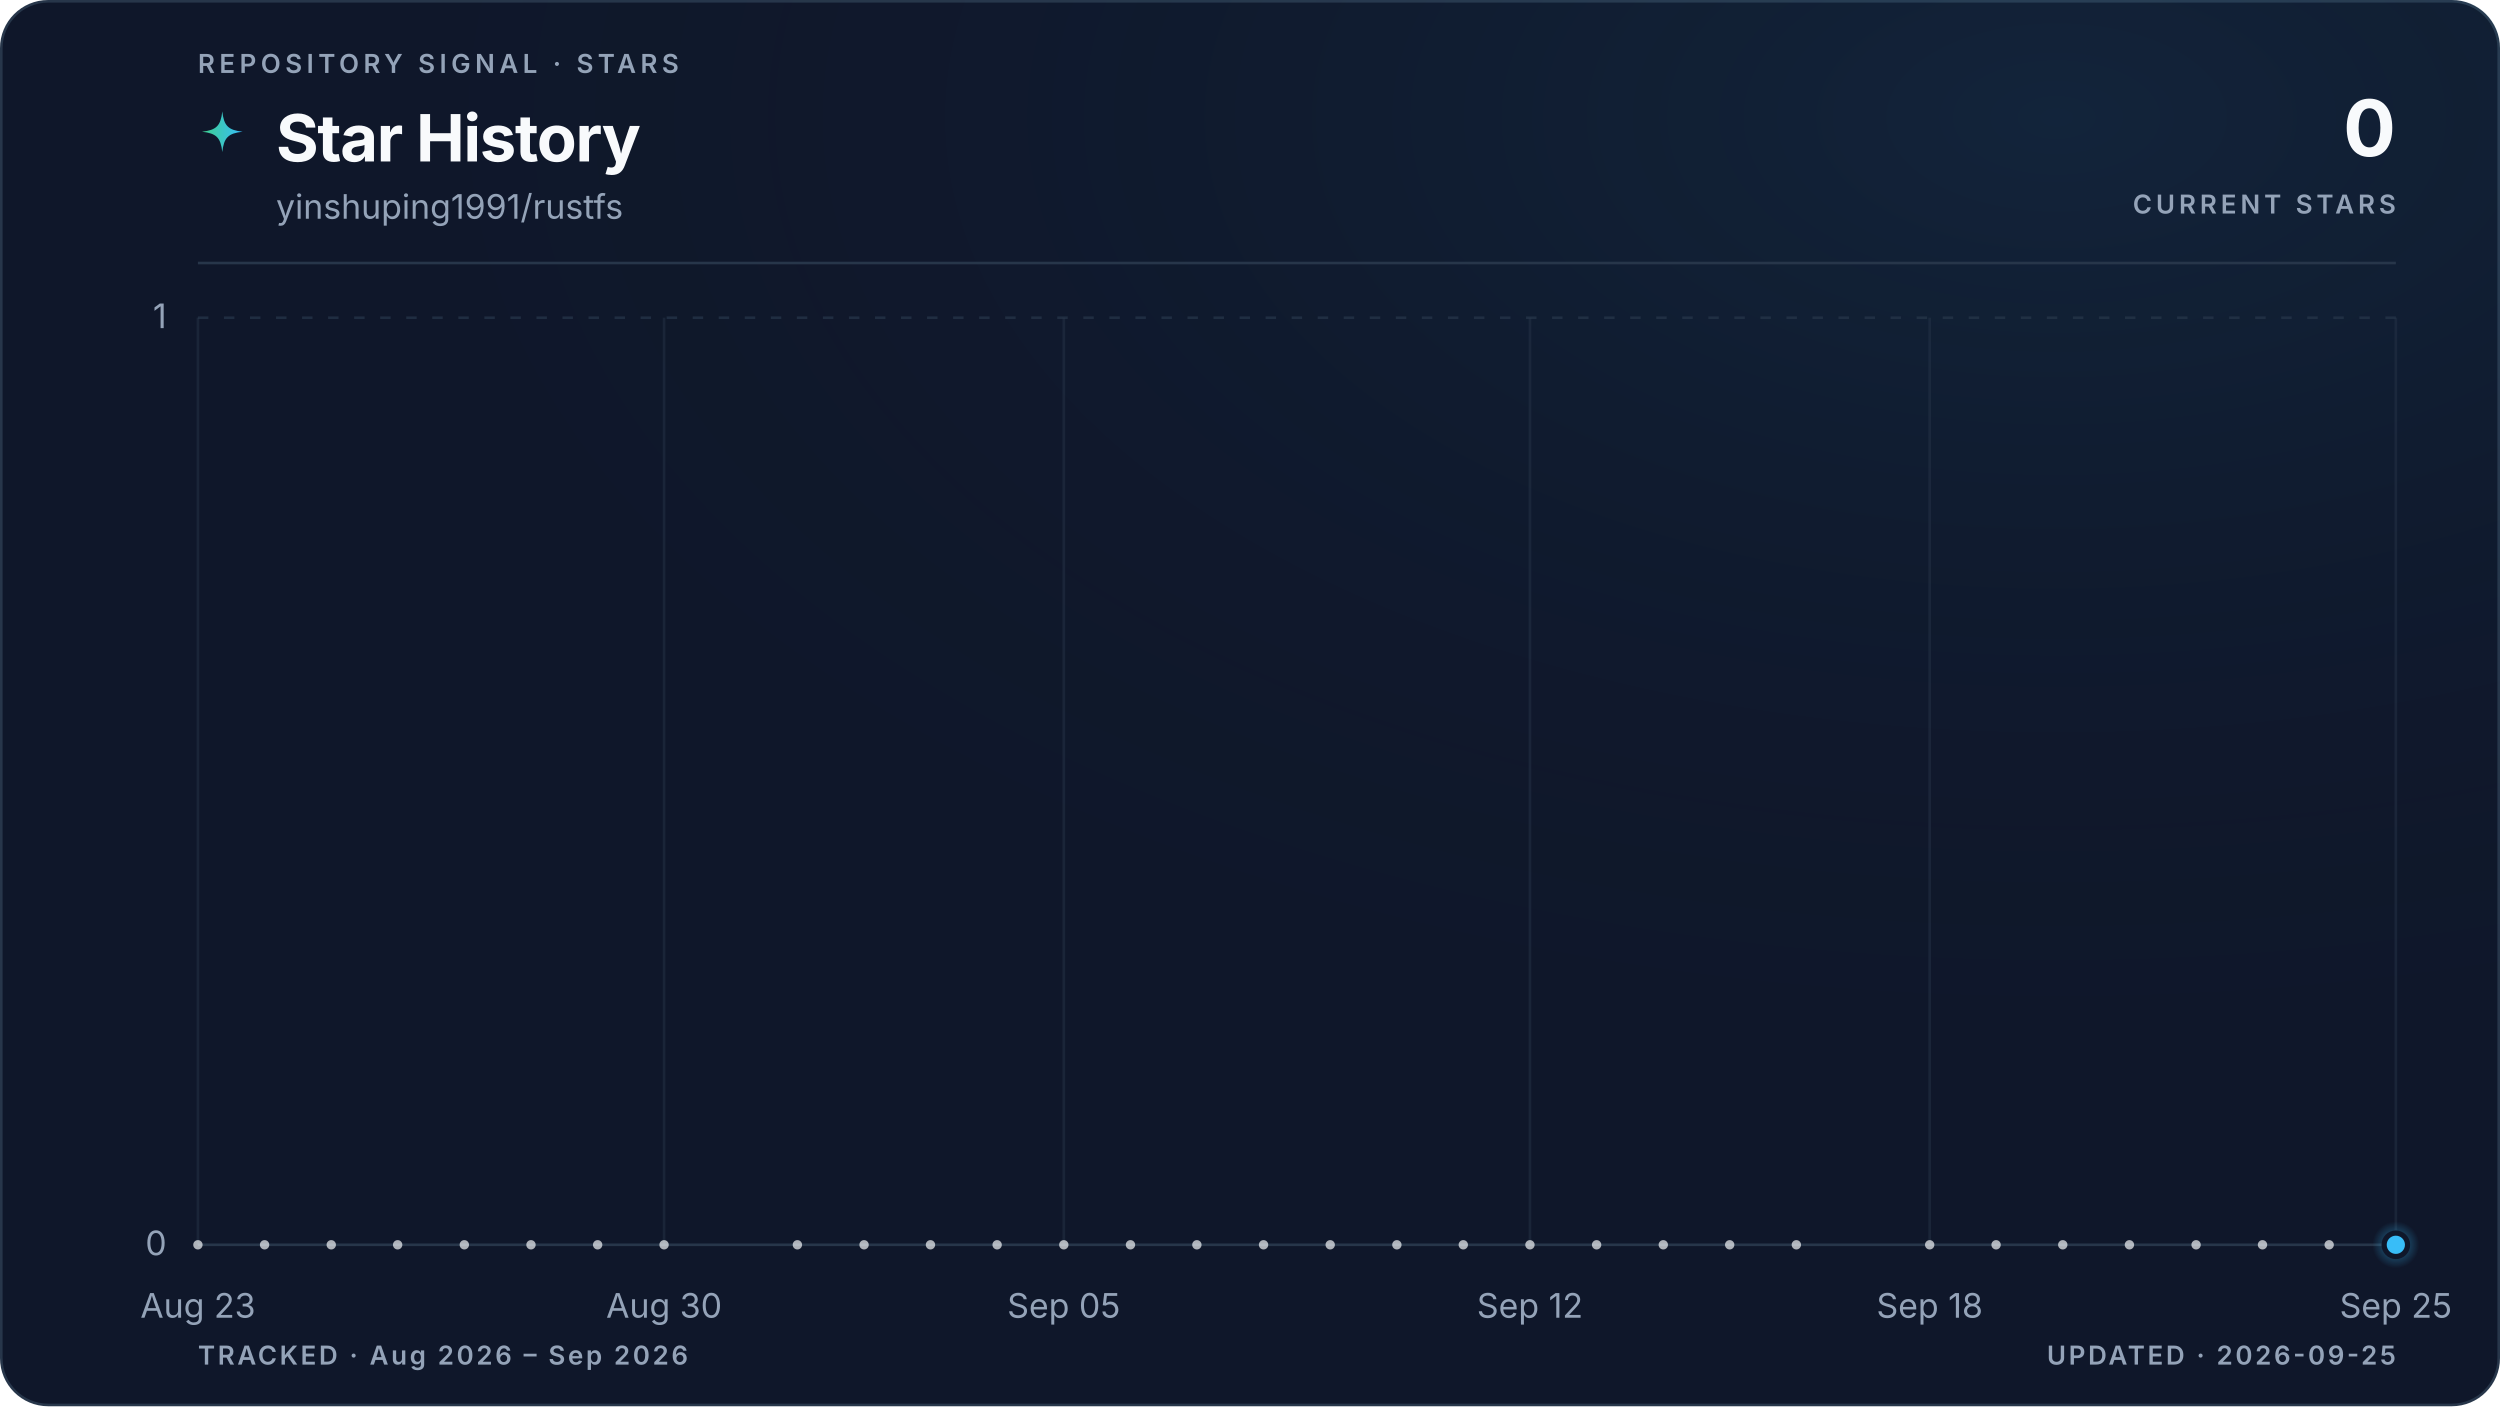
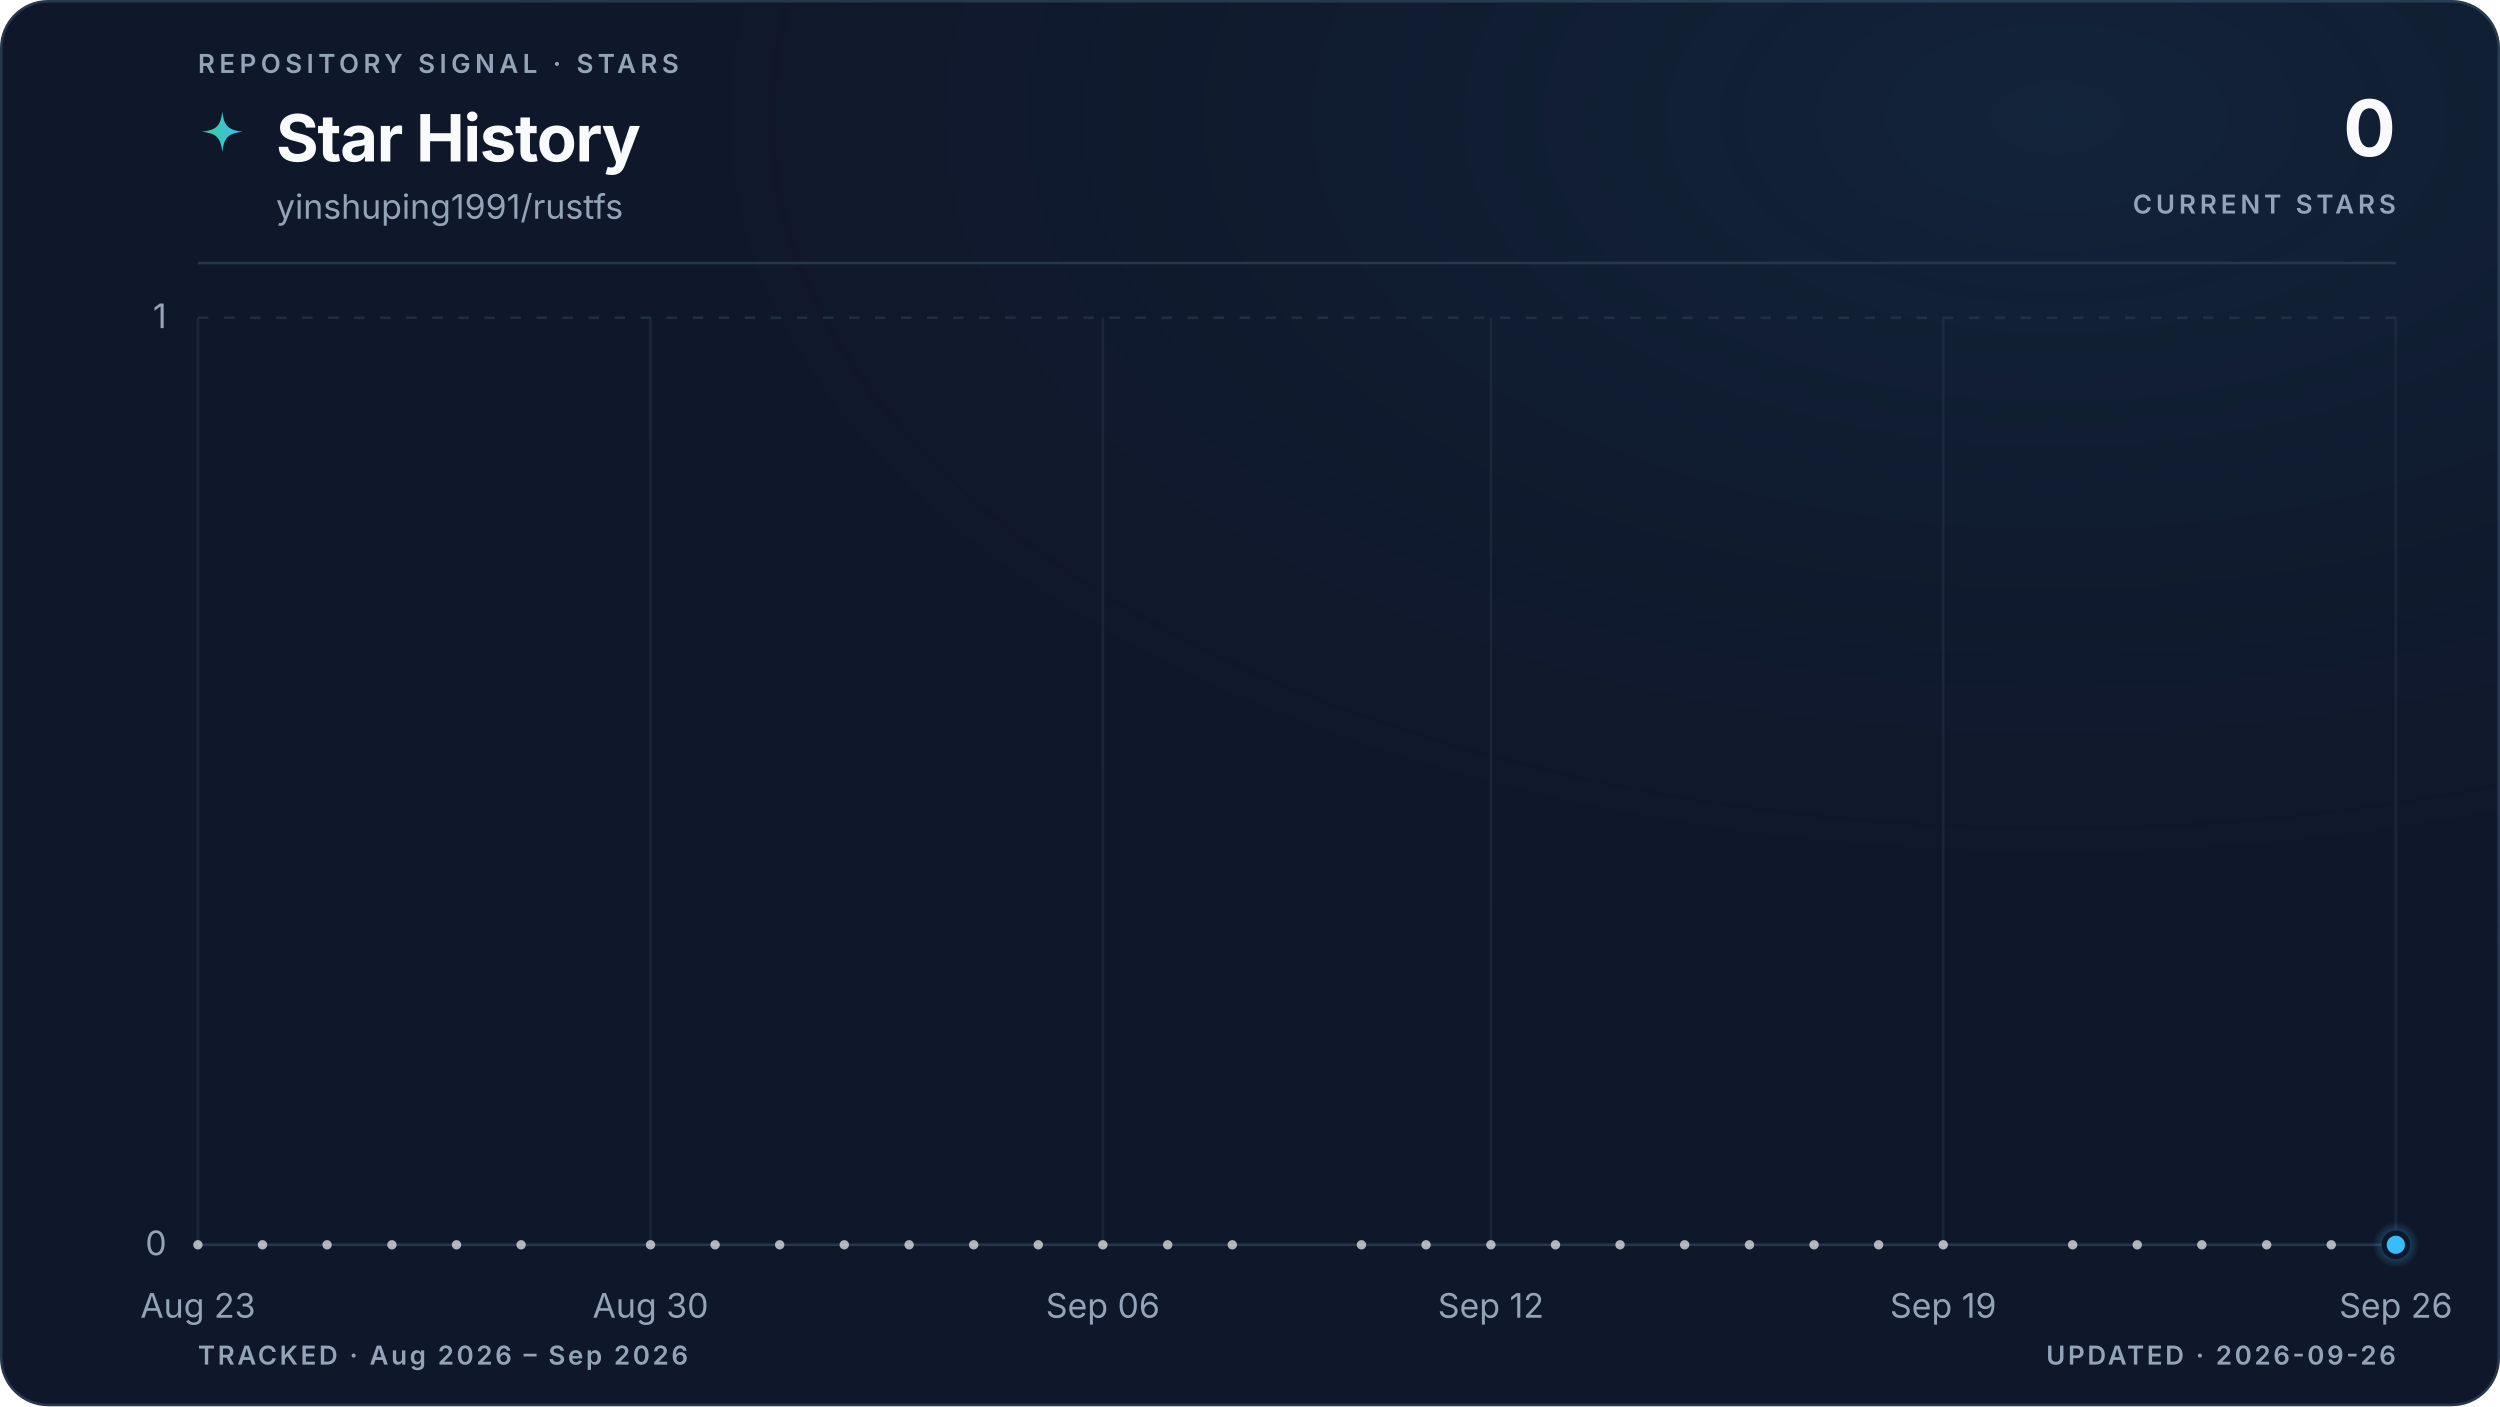
<svg xmlns="http://www.w3.org/2000/svg" viewBox="0 0 960 540" role="img" aria-labelledby="title description" data-style="gradient" data-variant="glow" data-layout="editorial" data-animated="true">
  <defs>
    <linearGradient id="trend" x1="0" y1="0" x2="1" y2="0">
      <stop offset="0%" stop-color="#3ecf8e" />
      <stop offset="100%" stop-color="#38bdf8" />
    </linearGradient>
    <linearGradient id="area" x1="0" y1="0" x2="0" y2="1">
      <stop offset="0%" stop-color="#3ecf8e" stop-opacity="0.22" />
      <stop offset="55%" stop-color="#38bdf8" stop-opacity="0.06" />
      <stop offset="100%" stop-color="#38bdf8" stop-opacity="0" />
    </linearGradient>
    <radialGradient id="marker-halo" cx="50%" cy="50%" r="50%">
      <stop offset="0%" stop-color="#38bdf8" stop-opacity="0.55" />
      <stop offset="100%" stop-color="#38bdf8" stop-opacity="0" />
    </radialGradient>
    <radialGradient id="surface-glow" cx="82%" cy="8%" r="70%">
      <stop offset="0%" stop-color="#38bdf8" stop-opacity="0.08" />
      <stop offset="100%" stop-color="#0f172a" stop-opacity="0" />
    </radialGradient>
    <filter id="trend-glow" x="-20%" y="-20%" width="140%" height="140%">
      <feGaussianBlur stdDeviation="5" />
    </filter>
  </defs>
  <style>
.trend-enter{transform-box:fill-box;transform-origin:center;animation:trend-enter 520ms cubic-bezier(0.16,1,0.3,1)}
.marker-enter{transform-box:fill-box;transform-origin:center;animation:marker-enter 320ms cubic-bezier(0.16,1,0.3,1) 200ms both}
.marker-pulse{transform-box:fill-box;transform-origin:center;animation:marker-pulse 2.6s ease-out infinite}
@keyframes trend-enter{from{opacity:.35;transform:translateY(10px)}to{opacity:1;transform:translateY(0)}}
@keyframes marker-enter{from{opacity:0;transform:scale(.4)}to{opacity:1;transform:scale(1)}}
@keyframes marker-pulse{0%{opacity:.5;transform:scale(.7)}70%,100%{opacity:0;transform:scale(2.1)}}
@media (prefers-reduced-motion:reduce){.trend-enter,.marker-enter,.marker-pulse{animation:none!important}}
@media (prefers-reduced-motion:reduce){.marker-pulse{opacity:0}}
</style>
  <rect x="0.5" y="0.5" width="959" height="539" fill="#0f172a" stroke="#27364a" stroke-width="1" rx="18" />
  <rect width="960" height="540" fill="url(#surface-glow)" rx="18" />
  <text x="76" y="28" fill="#94a3b8" font-family="ui-sans-serif, system-ui, -apple-system, BlinkMacSystemFont, 'Segoe UI', sans-serif" font-size="10" font-weight="600" letter-spacing="1.7">REPOSITORY SIGNAL · STARS</text>
  <path d="M12 1c.8 7.1 2.9 9.2 10 10-7.1.8-9.2 2.9-10 10-.8-7.1-2.9-9.2-10-10 7.1-.8 9.2-2.9 10-10Z" transform="translate(76 42) scale(.78)" fill="url(#trend)" aria-hidden="true" />
  <text x="106" y="62" fill="#f8fafc" font-family="ui-sans-serif, system-ui, -apple-system, BlinkMacSystemFont, 'Segoe UI', sans-serif" font-size="25" font-weight="700" letter-spacing="-0.5">Star History</text>
  <text x="106" y="84" fill="#94a3b8" font-family="ui-sans-serif, system-ui, -apple-system, BlinkMacSystemFont, 'Segoe UI', sans-serif" font-size="13">yinshuping1991/rustfs</text>
  <text x="920" y="60" fill="#f8fafc" font-family="ui-sans-serif, system-ui, -apple-system, BlinkMacSystemFont, 'Segoe UI', sans-serif" font-size="30" font-weight="700" letter-spacing="-0.6" text-anchor="end">0</text>
  <text x="920" y="82" fill="#94a3b8" font-family="ui-sans-serif, system-ui, -apple-system, BlinkMacSystemFont, 'Segoe UI', sans-serif" font-size="10" font-weight="600" letter-spacing="1.5" text-anchor="end">CURRENT STARS</text>
  <line x1="76" y1="101" x2="920" y2="101" stroke="#27364a" stroke-width="1" />
  <line x1="76" y1="478.0" x2="920" y2="478.0" stroke="#27364a" stroke-width="1" stroke-dasharray="0" opacity="1" />
  <text x="64" y="482.0" fill="#94a3b8" font-family="ui-sans-serif, system-ui, -apple-system, BlinkMacSystemFont, 'Segoe UI', sans-serif" font-size="13" text-anchor="end">0</text>
  <line x1="76" y1="122.0" x2="920" y2="122.0" stroke="#27364a" stroke-width="1" stroke-dasharray="4 6" opacity="0.7" />
  <text x="64" y="126.0" fill="#94a3b8" font-family="ui-sans-serif, system-ui, -apple-system, BlinkMacSystemFont, 'Segoe UI', sans-serif" font-size="13" text-anchor="end">1</text>
  <line x1="76.0" y1="122" x2="76.0" y2="478" stroke="#27364a" stroke-width="1" opacity="0.45" />
  <text x="76.0" y="506" fill="#94a3b8" font-family="ui-sans-serif, system-ui, -apple-system, BlinkMacSystemFont, 'Segoe UI', sans-serif" font-size="13" text-anchor="middle">Aug 23</text>
-   <line x1="255.0" y1="122" x2="255.0" y2="478" stroke="#27364a" stroke-width="1" opacity="0.45" />
-   <text x="255.0" y="506" fill="#94a3b8" font-family="ui-sans-serif, system-ui, -apple-system, BlinkMacSystemFont, 'Segoe UI', sans-serif" font-size="13" text-anchor="middle">Aug 30</text>
-   <line x1="408.5" y1="122" x2="408.5" y2="478" stroke="#27364a" stroke-width="1" opacity="0.45" />
-   <text x="408.5" y="506" fill="#94a3b8" font-family="ui-sans-serif, system-ui, -apple-system, BlinkMacSystemFont, 'Segoe UI', sans-serif" font-size="13" text-anchor="middle">Sep 05</text>
-   <line x1="587.5" y1="122" x2="587.5" y2="478" stroke="#27364a" stroke-width="1" opacity="0.45" />
-   <text x="587.5" y="506" fill="#94a3b8" font-family="ui-sans-serif, system-ui, -apple-system, BlinkMacSystemFont, 'Segoe UI', sans-serif" font-size="13" text-anchor="middle">Sep 12</text>
-   <line x1="741.0" y1="122" x2="741.0" y2="478" stroke="#27364a" stroke-width="1" opacity="0.45" />
-   <text x="741.0" y="506" fill="#94a3b8" font-family="ui-sans-serif, system-ui, -apple-system, BlinkMacSystemFont, 'Segoe UI', sans-serif" font-size="13" text-anchor="middle">Sep 18</text>
+   <line x1="249.8" y1="122" x2="249.8" y2="478" stroke="#27364a" stroke-width="1" opacity="0.45" />
+   <text x="249.8" y="506" fill="#94a3b8" font-family="ui-sans-serif, system-ui, -apple-system, BlinkMacSystemFont, 'Segoe UI', sans-serif" font-size="13" text-anchor="middle">Aug 30</text>
+   <line x1="423.5" y1="122" x2="423.5" y2="478" stroke="#27364a" stroke-width="1" opacity="0.45" />
+   <text x="423.5" y="506" fill="#94a3b8" font-family="ui-sans-serif, system-ui, -apple-system, BlinkMacSystemFont, 'Segoe UI', sans-serif" font-size="13" text-anchor="middle">Sep 06</text>
+   <line x1="572.5" y1="122" x2="572.5" y2="478" stroke="#27364a" stroke-width="1" opacity="0.45" />
+   <text x="572.5" y="506" fill="#94a3b8" font-family="ui-sans-serif, system-ui, -apple-system, BlinkMacSystemFont, 'Segoe UI', sans-serif" font-size="13" text-anchor="middle">Sep 12</text>
+   <line x1="746.2" y1="122" x2="746.2" y2="478" stroke="#27364a" stroke-width="1" opacity="0.45" />
+   <text x="746.2" y="506" fill="#94a3b8" font-family="ui-sans-serif, system-ui, -apple-system, BlinkMacSystemFont, 'Segoe UI', sans-serif" font-size="13" text-anchor="middle">Sep 19</text>
  <line x1="920.0" y1="122" x2="920.0" y2="478" stroke="#27364a" stroke-width="1" opacity="0.45" />
-   <text x="920.0" y="506" fill="#94a3b8" font-family="ui-sans-serif, system-ui, -apple-system, BlinkMacSystemFont, 'Segoe UI', sans-serif" font-size="13" text-anchor="middle">Sep 25</text>
+   <text x="920.0" y="506" fill="#94a3b8" font-family="ui-sans-serif, system-ui, -apple-system, BlinkMacSystemFont, 'Segoe UI', sans-serif" font-size="13" text-anchor="middle">Sep 26</text>
  <g class="trend-enter">
-     <path d="M 76.0 478.0 C 84.5 478.0, 93.1 478.0, 101.6 478.0 C 110.1 478.0, 118.6 478.0, 127.2 478.0 C 135.7 478.0, 144.2 478.0, 152.7 478.0 C 161.3 478.0, 169.8 478.0, 178.3 478.0 C 186.8 478.0, 195.4 478.0, 203.9 478.0 C 212.4 478.0, 220.9 478.0, 229.5 478.0 C 238.0 478.0, 246.5 478.0, 255.0 478.0 C 263.6 478.0, 272.1 478.0, 280.6 478.0 C 289.1 478.0, 297.7 478.0, 306.2 478.0 C 314.7 478.0, 323.2 478.0, 331.8 478.0 C 340.3 478.0, 348.8 478.0, 357.3 478.0 C 365.9 478.0, 374.4 478.0, 382.9 478.0 C 391.4 478.0, 400.0 478.0, 408.5 478.0 C 417.0 478.0, 425.5 478.0, 434.1 478.0 C 442.6 478.0, 451.1 478.0, 459.6 478.0 C 468.2 478.0, 476.7 478.0, 485.2 478.0 C 493.7 478.0, 502.3 478.0, 510.8 478.0 C 519.3 478.0, 527.8 478.0, 536.4 478.0 C 544.9 478.0, 553.4 478.0, 561.9 478.0 C 570.5 478.0, 579.0 478.0, 587.5 478.0 C 596.0 478.0, 604.6 478.0, 613.1 478.0 C 621.6 478.0, 630.1 478.0, 638.7 478.0 C 647.2 478.0, 655.7 478.0, 664.2 478.0 C 672.8 478.0, 681.3 478.0, 689.8 478.0 C 698.3 478.0, 706.9 478.0, 715.4 478.0 C 723.9 478.0, 732.4 478.0, 741.0 478.0 C 749.5 478.0, 758.0 478.0, 766.5 478.0 C 775.1 478.0, 783.6 478.0, 792.1 478.0 C 800.6 478.0, 809.2 478.0, 817.7 478.0 C 826.2 478.0, 834.7 478.0, 843.3 478.0 C 851.8 478.0, 860.3 478.0, 868.8 478.0 C 877.4 478.0, 885.9 478.0, 894.4 478.0 C 902.9 478.0, 911.5 478.0, 920.0 478.0 L 920.0 478.0 L 76.0 478.0 Z" fill="url(#area)" />
-     <path d="M 76.0 478.0 C 84.5 478.0, 93.1 478.0, 101.6 478.0 C 110.1 478.0, 118.6 478.0, 127.2 478.0 C 135.7 478.0, 144.2 478.0, 152.7 478.0 C 161.3 478.0, 169.8 478.0, 178.3 478.0 C 186.8 478.0, 195.4 478.0, 203.9 478.0 C 212.4 478.0, 220.9 478.0, 229.5 478.0 C 238.0 478.0, 246.5 478.0, 255.0 478.0 C 263.6 478.0, 272.1 478.0, 280.6 478.0 C 289.1 478.0, 297.7 478.0, 306.2 478.0 C 314.7 478.0, 323.2 478.0, 331.8 478.0 C 340.3 478.0, 348.8 478.0, 357.3 478.0 C 365.9 478.0, 374.4 478.0, 382.9 478.0 C 391.4 478.0, 400.0 478.0, 408.5 478.0 C 417.0 478.0, 425.5 478.0, 434.1 478.0 C 442.6 478.0, 451.1 478.0, 459.6 478.0 C 468.2 478.0, 476.7 478.0, 485.2 478.0 C 493.7 478.0, 502.3 478.0, 510.8 478.0 C 519.3 478.0, 527.8 478.0, 536.4 478.0 C 544.9 478.0, 553.4 478.0, 561.9 478.0 C 570.5 478.0, 579.0 478.0, 587.5 478.0 C 596.0 478.0, 604.6 478.0, 613.1 478.0 C 621.6 478.0, 630.1 478.0, 638.7 478.0 C 647.2 478.0, 655.7 478.0, 664.2 478.0 C 672.8 478.0, 681.3 478.0, 689.8 478.0 C 698.3 478.0, 706.9 478.0, 715.4 478.0 C 723.9 478.0, 732.4 478.0, 741.0 478.0 C 749.5 478.0, 758.0 478.0, 766.5 478.0 C 775.1 478.0, 783.6 478.0, 792.1 478.0 C 800.6 478.0, 809.2 478.0, 817.7 478.0 C 826.2 478.0, 834.7 478.0, 843.3 478.0 C 851.8 478.0, 860.3 478.0, 868.8 478.0 C 877.4 478.0, 885.9 478.0, 894.4 478.0 C 902.9 478.0, 911.5 478.0, 920.0 478.0" fill="none" stroke="url(#trend)" stroke-width="10" stroke-linecap="round" stroke-linejoin="round" opacity="0.10" filter="url(#trend-glow)" />
-     <path d="M 76.0 478.0 C 84.5 478.0, 93.1 478.0, 101.6 478.0 C 110.1 478.0, 118.6 478.0, 127.2 478.0 C 135.7 478.0, 144.2 478.0, 152.7 478.0 C 161.3 478.0, 169.8 478.0, 178.3 478.0 C 186.8 478.0, 195.4 478.0, 203.9 478.0 C 212.4 478.0, 220.9 478.0, 229.5 478.0 C 238.0 478.0, 246.5 478.0, 255.0 478.0 C 263.6 478.0, 272.1 478.0, 280.6 478.0 C 289.1 478.0, 297.7 478.0, 306.2 478.0 C 314.7 478.0, 323.2 478.0, 331.8 478.0 C 340.3 478.0, 348.8 478.0, 357.3 478.0 C 365.9 478.0, 374.4 478.0, 382.9 478.0 C 391.4 478.0, 400.0 478.0, 408.5 478.0 C 417.0 478.0, 425.5 478.0, 434.1 478.0 C 442.6 478.0, 451.1 478.0, 459.6 478.0 C 468.2 478.0, 476.7 478.0, 485.2 478.0 C 493.7 478.0, 502.3 478.0, 510.8 478.0 C 519.3 478.0, 527.8 478.0, 536.4 478.0 C 544.9 478.0, 553.4 478.0, 561.9 478.0 C 570.5 478.0, 579.0 478.0, 587.5 478.0 C 596.0 478.0, 604.6 478.0, 613.1 478.0 C 621.6 478.0, 630.1 478.0, 638.7 478.0 C 647.2 478.0, 655.7 478.0, 664.2 478.0 C 672.8 478.0, 681.3 478.0, 689.8 478.0 C 698.3 478.0, 706.9 478.0, 715.4 478.0 C 723.9 478.0, 732.4 478.0, 741.0 478.0 C 749.5 478.0, 758.0 478.0, 766.5 478.0 C 775.1 478.0, 783.6 478.0, 792.1 478.0 C 800.6 478.0, 809.2 478.0, 817.7 478.0 C 826.2 478.0, 834.7 478.0, 843.3 478.0 C 851.8 478.0, 860.3 478.0, 868.8 478.0 C 877.4 478.0, 885.9 478.0, 894.4 478.0 C 902.9 478.0, 911.5 478.0, 920.0 478.0" fill="none" stroke="url(#trend)" stroke-width="3" stroke-linecap="round" stroke-linejoin="round" />
+     <path d="M 76.0 478.0 C 84.3 478.0, 92.5 478.0, 100.8 478.0 C 109.1 478.0, 117.4 478.0, 125.6 478.0 C 133.9 478.0, 142.2 478.0, 150.5 478.0 C 158.7 478.0, 167.0 478.0, 175.3 478.0 C 183.6 478.0, 191.8 478.0, 200.1 478.0 C 208.4 478.0, 216.7 478.0, 224.9 478.0 C 233.2 478.0, 241.5 478.0, 249.8 478.0 C 258.0 478.0, 266.3 478.0, 274.6 478.0 C 282.9 478.0, 291.1 478.0, 299.4 478.0 C 307.7 478.0, 316.0 478.0, 324.2 478.0 C 332.5 478.0, 340.8 478.0, 349.1 478.0 C 357.3 478.0, 365.6 478.0, 373.9 478.0 C 382.2 478.0, 390.4 478.0, 398.7 478.0 C 407.0 478.0, 415.3 478.0, 423.5 478.0 C 431.8 478.0, 440.1 478.0, 448.4 478.0 C 456.6 478.0, 464.9 478.0, 473.2 478.0 C 481.5 478.0, 489.7 478.0, 498.0 478.0 C 506.3 478.0, 514.5 478.0, 522.8 478.0 C 531.1 478.0, 539.4 478.0, 547.6 478.0 C 555.9 478.0, 564.2 478.0, 572.5 478.0 C 580.7 478.0, 589.0 478.0, 597.3 478.0 C 605.6 478.0, 613.8 478.0, 622.1 478.0 C 630.4 478.0, 638.7 478.0, 646.9 478.0 C 655.2 478.0, 663.5 478.0, 671.8 478.0 C 680.0 478.0, 688.3 478.0, 696.6 478.0 C 704.9 478.0, 713.1 478.0, 721.4 478.0 C 729.7 478.0, 738.0 478.0, 746.2 478.0 C 754.5 478.0, 762.8 478.0, 771.1 478.0 C 779.3 478.0, 787.6 478.0, 795.9 478.0 C 804.2 478.0, 812.4 478.0, 820.7 478.0 C 829.0 478.0, 837.3 478.0, 845.5 478.0 C 853.8 478.0, 862.1 478.0, 870.4 478.0 C 878.6 478.0, 886.9 478.0, 895.2 478.0 C 903.5 478.0, 911.7 478.0, 920.0 478.0 L 920.0 478.0 L 76.0 478.0 Z" fill="url(#area)" />
+     <path d="M 76.0 478.0 C 84.3 478.0, 92.5 478.0, 100.8 478.0 C 109.1 478.0, 117.4 478.0, 125.6 478.0 C 133.9 478.0, 142.2 478.0, 150.5 478.0 C 158.7 478.0, 167.0 478.0, 175.3 478.0 C 183.6 478.0, 191.8 478.0, 200.1 478.0 C 208.4 478.0, 216.7 478.0, 224.9 478.0 C 233.2 478.0, 241.5 478.0, 249.8 478.0 C 258.0 478.0, 266.3 478.0, 274.6 478.0 C 282.9 478.0, 291.1 478.0, 299.4 478.0 C 307.7 478.0, 316.0 478.0, 324.2 478.0 C 332.5 478.0, 340.8 478.0, 349.1 478.0 C 357.3 478.0, 365.6 478.0, 373.9 478.0 C 382.2 478.0, 390.4 478.0, 398.7 478.0 C 407.0 478.0, 415.3 478.0, 423.5 478.0 C 431.8 478.0, 440.1 478.0, 448.4 478.0 C 456.6 478.0, 464.9 478.0, 473.2 478.0 C 481.5 478.0, 489.7 478.0, 498.0 478.0 C 506.3 478.0, 514.5 478.0, 522.8 478.0 C 531.1 478.0, 539.4 478.0, 547.6 478.0 C 555.9 478.0, 564.2 478.0, 572.5 478.0 C 580.7 478.0, 589.0 478.0, 597.3 478.0 C 605.6 478.0, 613.8 478.0, 622.1 478.0 C 630.4 478.0, 638.7 478.0, 646.9 478.0 C 655.2 478.0, 663.5 478.0, 671.8 478.0 C 680.0 478.0, 688.3 478.0, 696.6 478.0 C 704.9 478.0, 713.1 478.0, 721.4 478.0 C 729.7 478.0, 738.0 478.0, 746.2 478.0 C 754.5 478.0, 762.8 478.0, 771.1 478.0 C 779.3 478.0, 787.6 478.0, 795.9 478.0 C 804.2 478.0, 812.4 478.0, 820.7 478.0 C 829.0 478.0, 837.3 478.0, 845.5 478.0 C 853.8 478.0, 862.1 478.0, 870.4 478.0 C 878.6 478.0, 886.9 478.0, 895.2 478.0 C 903.5 478.0, 911.7 478.0, 920.0 478.0" fill="none" stroke="url(#trend)" stroke-width="10" stroke-linecap="round" stroke-linejoin="round" opacity="0.10" filter="url(#trend-glow)" />
+     <path d="M 76.0 478.0 C 84.3 478.0, 92.5 478.0, 100.8 478.0 C 109.1 478.0, 117.4 478.0, 125.6 478.0 C 133.9 478.0, 142.2 478.0, 150.5 478.0 C 158.7 478.0, 167.0 478.0, 175.3 478.0 C 183.6 478.0, 191.8 478.0, 200.1 478.0 C 208.4 478.0, 216.7 478.0, 224.9 478.0 C 233.2 478.0, 241.5 478.0, 249.8 478.0 C 258.0 478.0, 266.3 478.0, 274.6 478.0 C 282.9 478.0, 291.1 478.0, 299.4 478.0 C 307.7 478.0, 316.0 478.0, 324.2 478.0 C 332.5 478.0, 340.8 478.0, 349.1 478.0 C 357.3 478.0, 365.6 478.0, 373.9 478.0 C 382.2 478.0, 390.4 478.0, 398.7 478.0 C 407.0 478.0, 415.3 478.0, 423.5 478.0 C 431.8 478.0, 440.1 478.0, 448.4 478.0 C 456.6 478.0, 464.9 478.0, 473.2 478.0 C 481.5 478.0, 489.7 478.0, 498.0 478.0 C 506.3 478.0, 514.5 478.0, 522.8 478.0 C 531.1 478.0, 539.4 478.0, 547.6 478.0 C 555.9 478.0, 564.2 478.0, 572.5 478.0 C 580.7 478.0, 589.0 478.0, 597.3 478.0 C 605.6 478.0, 613.8 478.0, 622.1 478.0 C 630.4 478.0, 638.7 478.0, 646.9 478.0 C 655.2 478.0, 663.5 478.0, 671.8 478.0 C 680.0 478.0, 688.3 478.0, 696.6 478.0 C 704.9 478.0, 713.1 478.0, 721.4 478.0 C 729.7 478.0, 738.0 478.0, 746.2 478.0 C 754.5 478.0, 762.8 478.0, 771.1 478.0 C 779.3 478.0, 787.6 478.0, 795.9 478.0 C 804.2 478.0, 812.4 478.0, 820.7 478.0 C 829.0 478.0, 837.3 478.0, 845.5 478.0 C 853.8 478.0, 862.1 478.0, 870.4 478.0 C 878.6 478.0, 886.9 478.0, 895.2 478.0 C 903.5 478.0, 911.7 478.0, 920.0 478.0" fill="none" stroke="url(#trend)" stroke-width="3" stroke-linecap="round" stroke-linejoin="round" />
    <g data-point-count="31" fill="#f8fafc" opacity="0.68">
      <circle cx="76.0" cy="478.0" r="1.8" />
-       <circle cx="101.6" cy="478.0" r="1.8" />
-       <circle cx="127.2" cy="478.0" r="1.8" />
-       <circle cx="152.7" cy="478.0" r="1.8" />
-       <circle cx="178.3" cy="478.0" r="1.8" />
-       <circle cx="203.9" cy="478.0" r="1.8" />
-       <circle cx="229.5" cy="478.0" r="1.8" />
-       <circle cx="255.0" cy="478.0" r="1.8" />
-       <circle cx="306.2" cy="478.0" r="1.8" />
-       <circle cx="331.8" cy="478.0" r="1.8" />
-       <circle cx="357.3" cy="478.0" r="1.8" />
-       <circle cx="382.9" cy="478.0" r="1.8" />
-       <circle cx="408.5" cy="478.0" r="1.8" />
-       <circle cx="434.1" cy="478.0" r="1.8" />
-       <circle cx="459.6" cy="478.0" r="1.8" />
-       <circle cx="485.2" cy="478.0" r="1.8" />
-       <circle cx="510.8" cy="478.0" r="1.8" />
-       <circle cx="536.4" cy="478.0" r="1.8" />
-       <circle cx="561.9" cy="478.0" r="1.8" />
-       <circle cx="587.5" cy="478.0" r="1.8" />
-       <circle cx="613.1" cy="478.0" r="1.8" />
-       <circle cx="638.7" cy="478.0" r="1.8" />
-       <circle cx="664.2" cy="478.0" r="1.8" />
-       <circle cx="689.8" cy="478.0" r="1.8" />
-       <circle cx="741.0" cy="478.0" r="1.8" />
-       <circle cx="766.5" cy="478.0" r="1.8" />
-       <circle cx="792.1" cy="478.0" r="1.8" />
-       <circle cx="817.7" cy="478.0" r="1.8" />
-       <circle cx="843.3" cy="478.0" r="1.8" />
-       <circle cx="868.8" cy="478.0" r="1.8" />
-       <circle cx="894.4" cy="478.0" r="1.8" />
+       <circle cx="100.8" cy="478.0" r="1.8" />
+       <circle cx="125.6" cy="478.0" r="1.8" />
+       <circle cx="150.5" cy="478.0" r="1.8" />
+       <circle cx="175.3" cy="478.0" r="1.8" />
+       <circle cx="200.1" cy="478.0" r="1.8" />
+       <circle cx="249.8" cy="478.0" r="1.8" />
+       <circle cx="274.6" cy="478.0" r="1.8" />
+       <circle cx="299.4" cy="478.0" r="1.8" />
+       <circle cx="324.2" cy="478.0" r="1.8" />
+       <circle cx="349.1" cy="478.0" r="1.8" />
+       <circle cx="373.9" cy="478.0" r="1.8" />
+       <circle cx="398.7" cy="478.0" r="1.8" />
+       <circle cx="423.5" cy="478.0" r="1.8" />
+       <circle cx="448.4" cy="478.0" r="1.8" />
+       <circle cx="473.2" cy="478.0" r="1.8" />
+       <circle cx="522.8" cy="478.0" r="1.8" />
+       <circle cx="547.6" cy="478.0" r="1.8" />
+       <circle cx="572.5" cy="478.0" r="1.8" />
+       <circle cx="597.3" cy="478.0" r="1.8" />
+       <circle cx="622.1" cy="478.0" r="1.8" />
+       <circle cx="646.9" cy="478.0" r="1.8" />
+       <circle cx="671.8" cy="478.0" r="1.8" />
+       <circle cx="696.6" cy="478.0" r="1.8" />
+       <circle cx="721.4" cy="478.0" r="1.8" />
+       <circle cx="746.2" cy="478.0" r="1.8" />
+       <circle cx="795.9" cy="478.0" r="1.8" />
+       <circle cx="820.7" cy="478.0" r="1.8" />
+       <circle cx="845.5" cy="478.0" r="1.8" />
+       <circle cx="870.4" cy="478.0" r="1.8" />
+       <circle cx="895.2" cy="478.0" r="1.8" />
    </g>
  </g>
  <g class="marker-enter">
    <circle class="marker-pulse" cx="920.0" cy="478.0" r="9" fill="url(#marker-halo)" />
    <circle cx="920.0" cy="478.0" r="4.5" fill="#38bdf8" stroke="#0f172a" stroke-width="2" />
  </g>
  <text x="76" y="524" fill="#94a3b8" font-family="ui-sans-serif, system-ui, -apple-system, BlinkMacSystemFont, 'Segoe UI', sans-serif" font-size="10" font-weight="600" letter-spacing="1">TRACKED · Aug 2026 – Sep 2026</text>
-   <text x="920" y="524" fill="#94a3b8" font-family="ui-sans-serif, system-ui, -apple-system, BlinkMacSystemFont, 'Segoe UI', sans-serif" font-size="10" font-weight="600" letter-spacing="1" text-anchor="end">UPDATED · 2026-09-25</text>
+   <text x="920" y="524" fill="#94a3b8" font-family="ui-sans-serif, system-ui, -apple-system, BlinkMacSystemFont, 'Segoe UI', sans-serif" font-size="10" font-weight="600" letter-spacing="1" text-anchor="end">UPDATED · 2026-09-26</text>
</svg>
